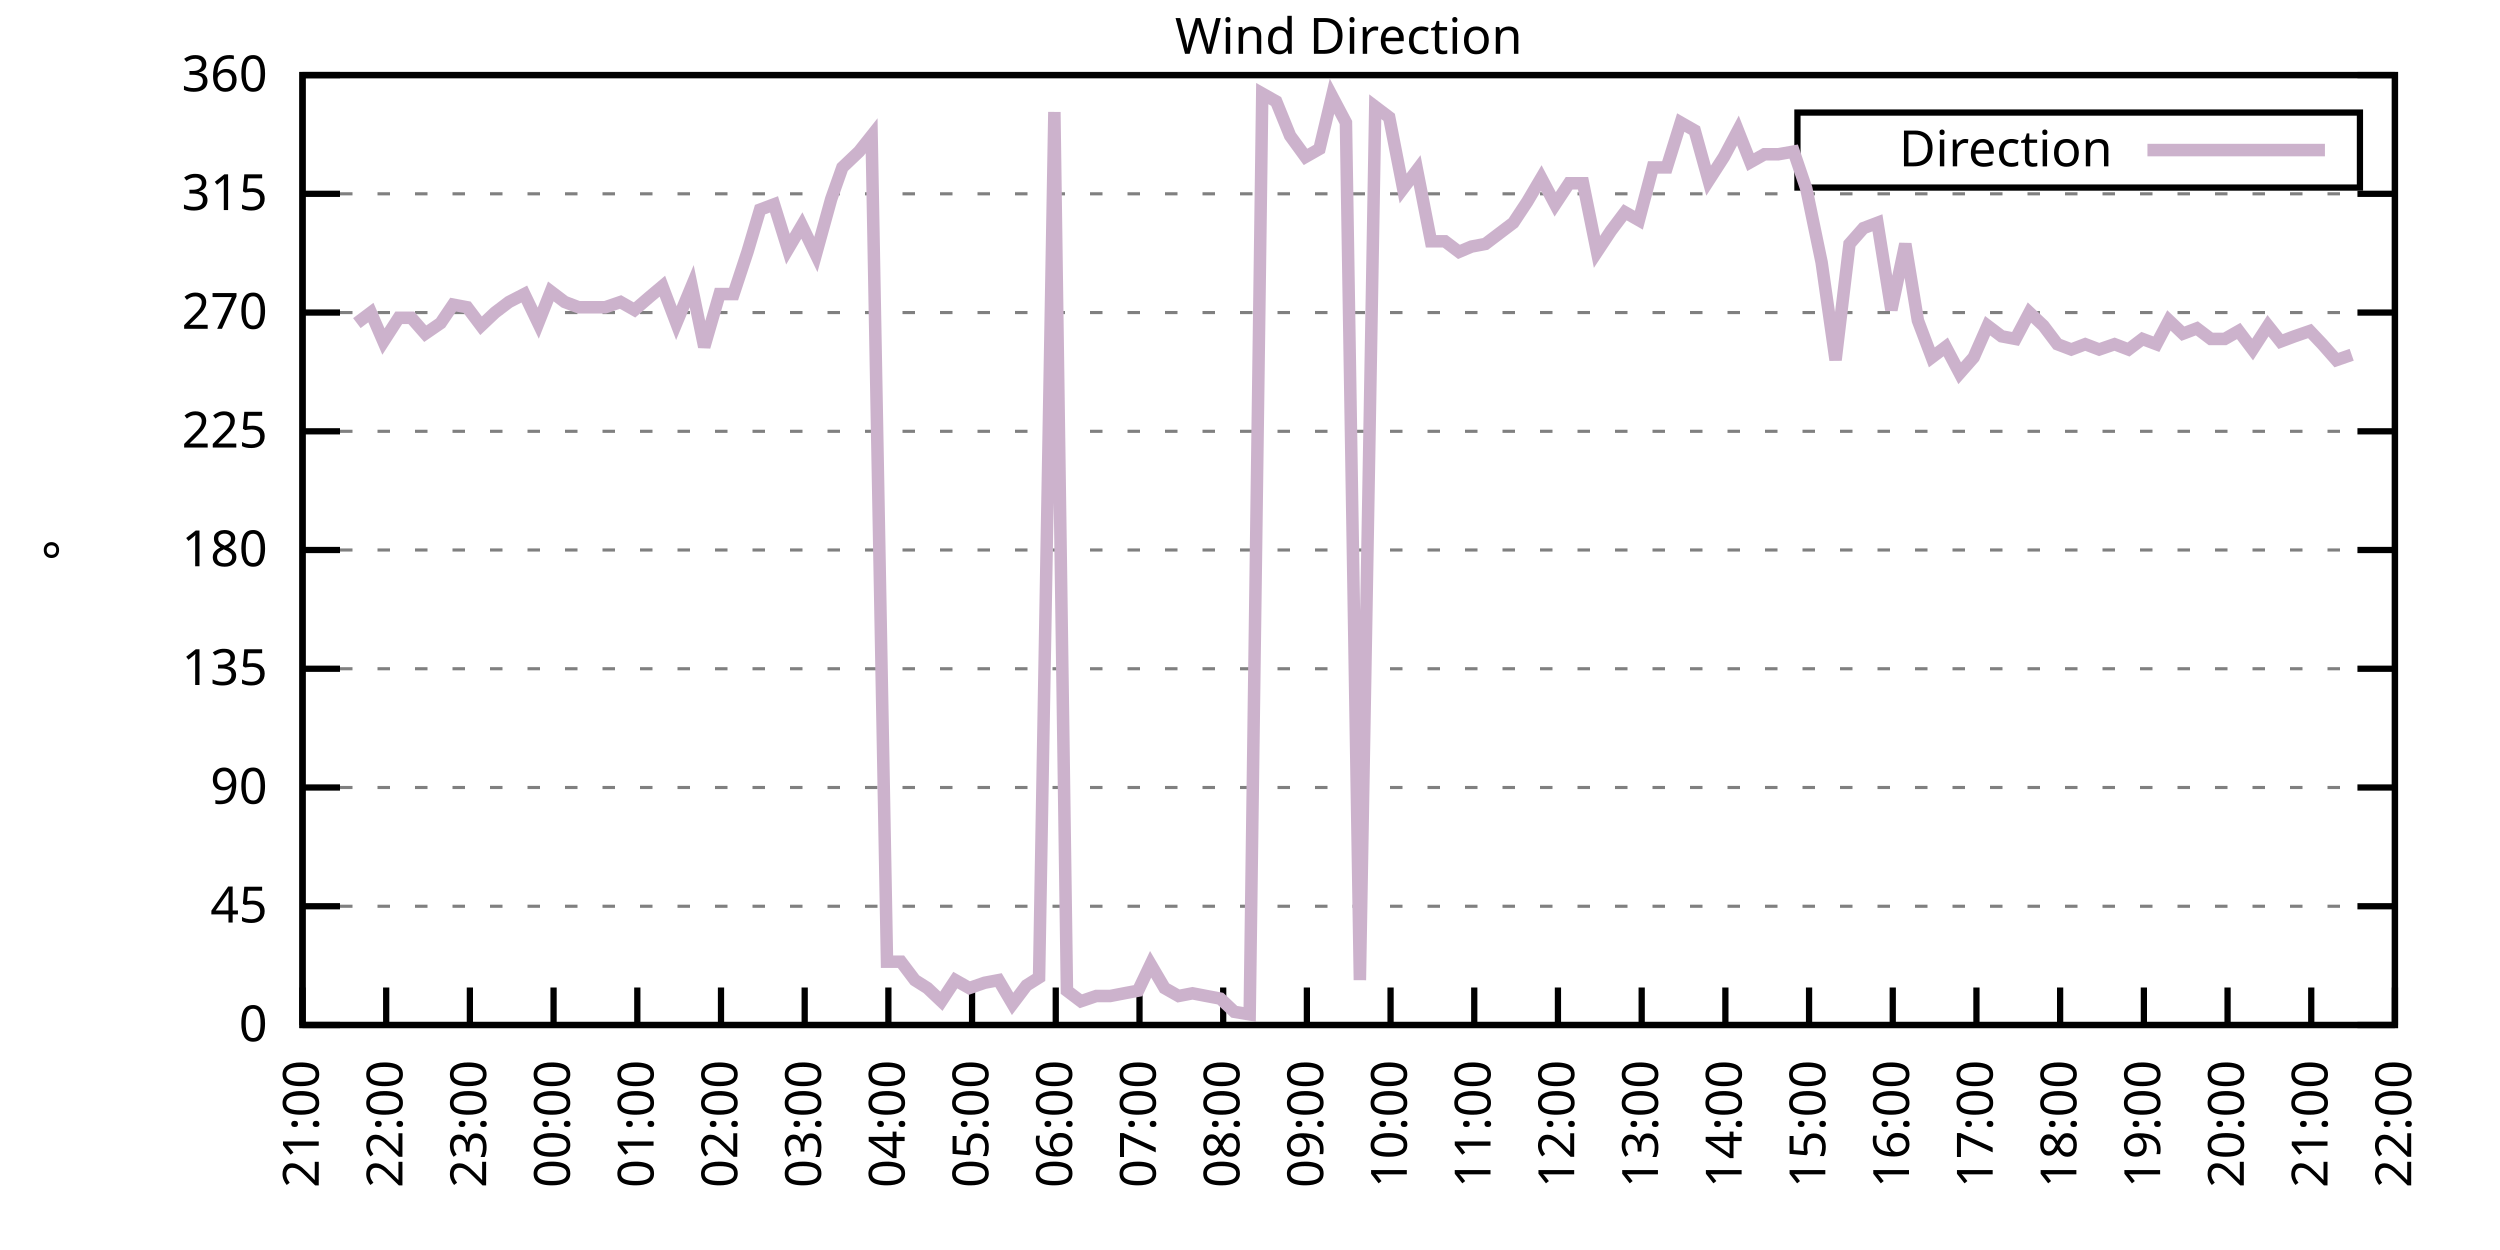
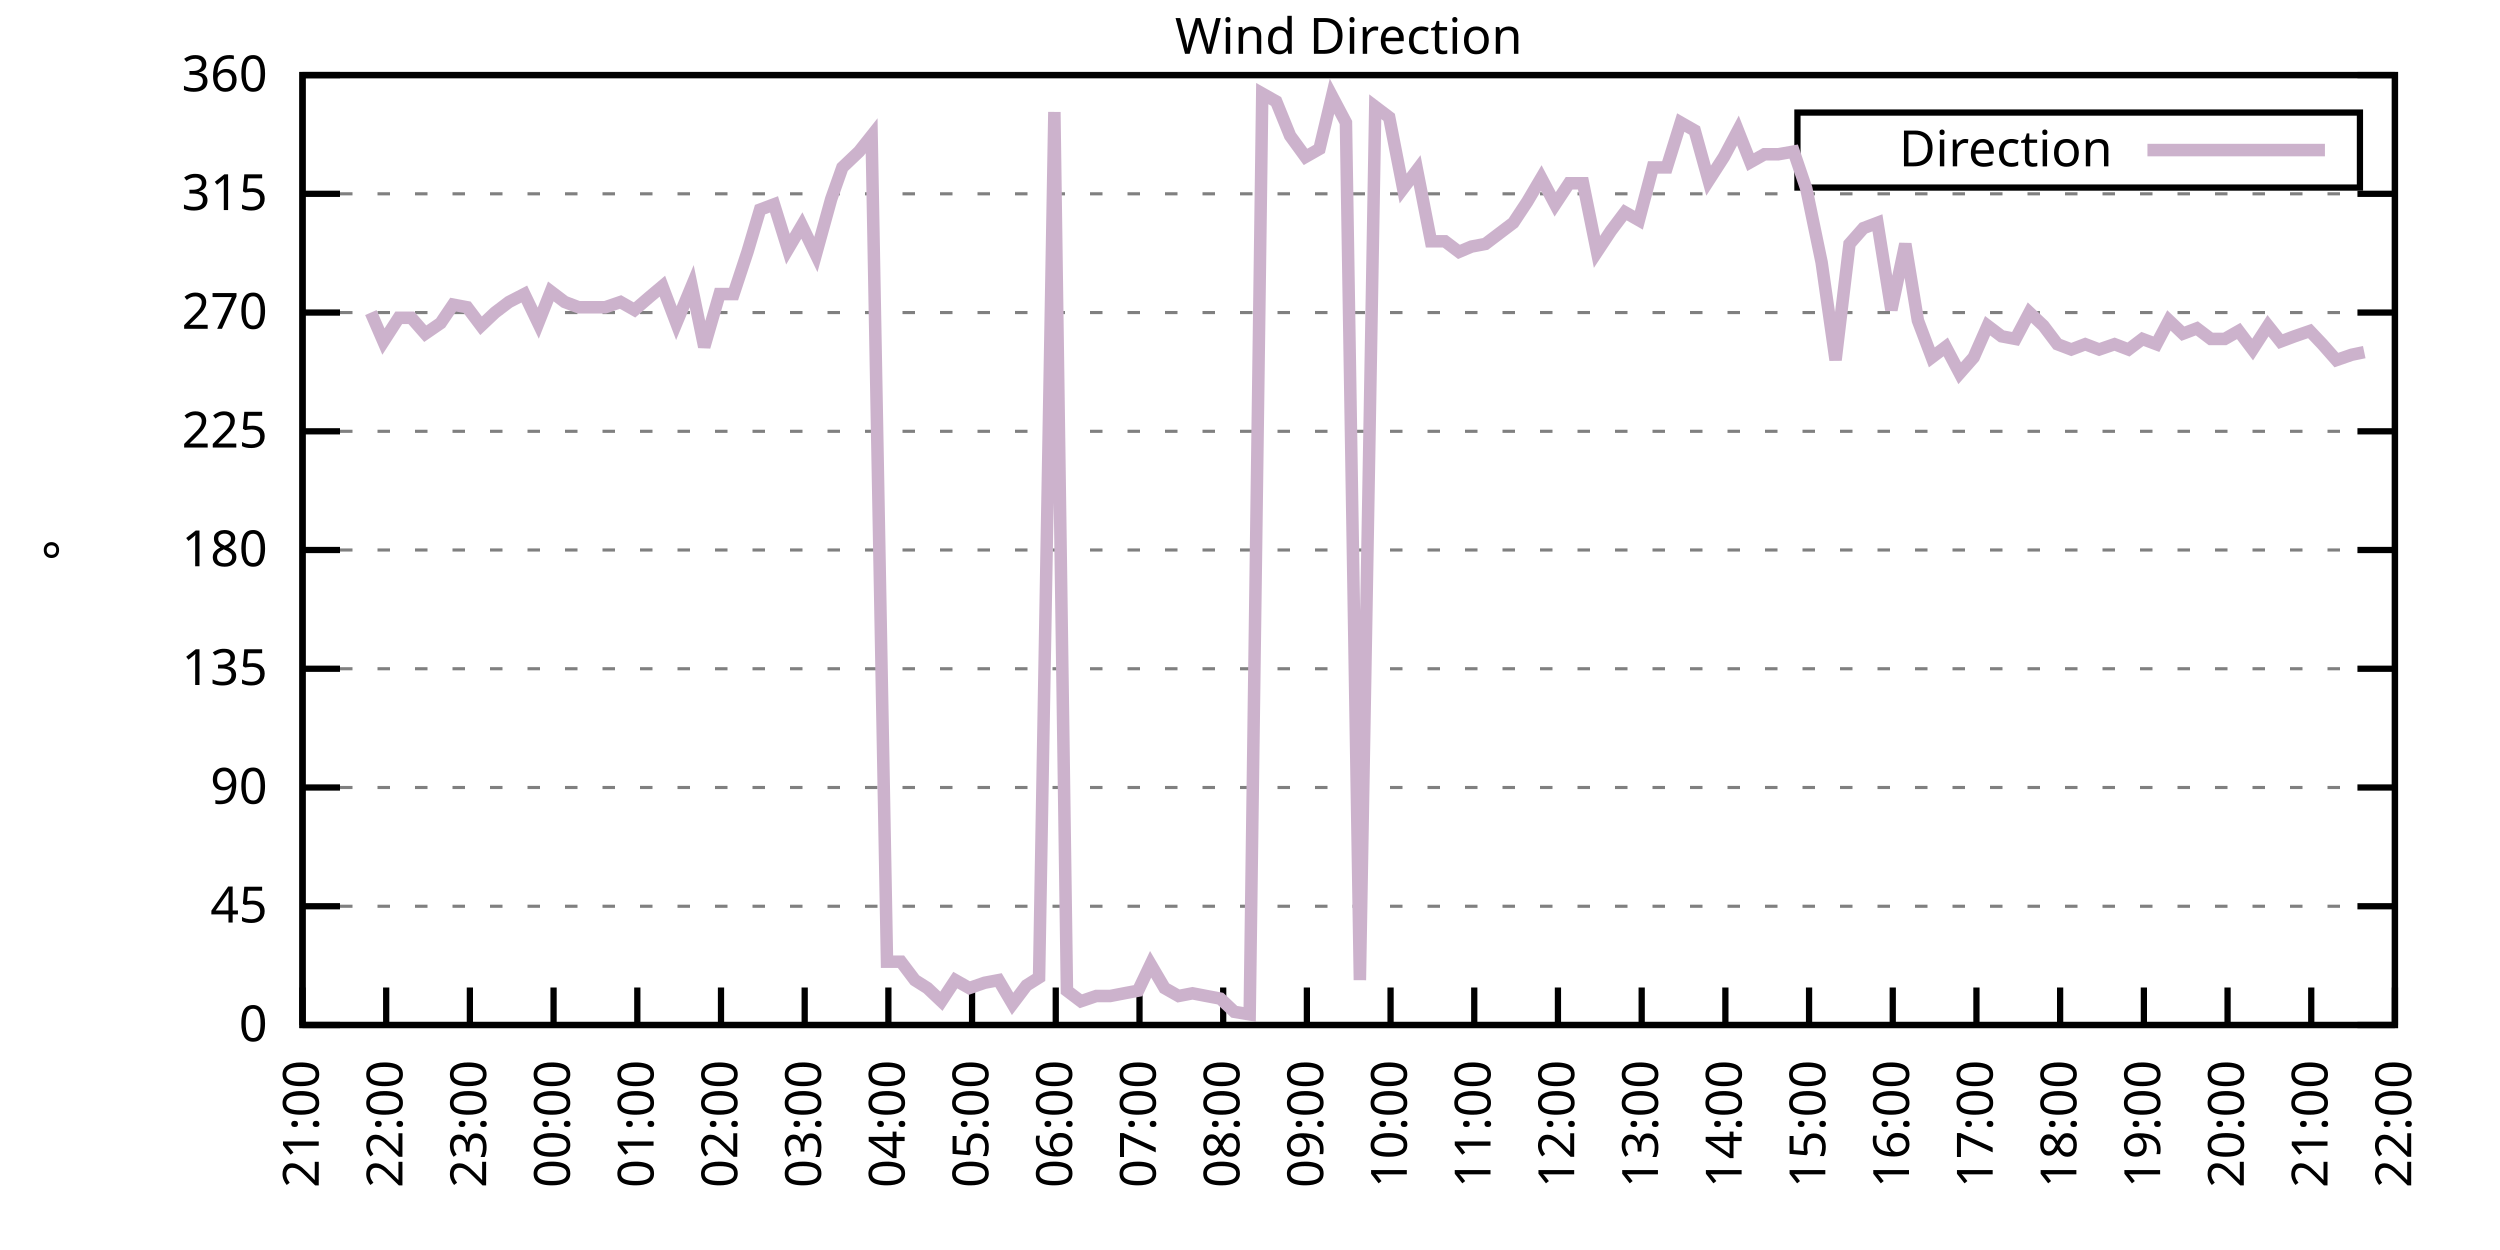
<svg xmlns="http://www.w3.org/2000/svg" xmlns:xlink="http://www.w3.org/1999/xlink" width="400" height="200" viewBox="0 0 400 200">
  <g id="gnuplot_canvas">
    <rect x="0" y="0" width="400" height="200" fill="none" />
    <defs>
      <circle id="gpDot" r="0.5" stroke-width="0.5" stroke="currentColor" />
      <path id="gpPt0" stroke-width="0.333" stroke="currentColor" d="M-1,0 h2 M0,-1 v2" />
      <path id="gpPt1" stroke-width="0.333" stroke="currentColor" d="M-1,-1 L1,1 M1,-1 L-1,1" />
      <path id="gpPt2" stroke-width="0.333" stroke="currentColor" d="M-1,0 L1,0 M0,-1 L0,1 M-1,-1 L1,1 M-1,1 L1,-1" />
      <rect id="gpPt3" stroke-width="0.333" stroke="currentColor" x="-1" y="-1" width="2" height="2" />
      <rect id="gpPt4" stroke-width="0.333" stroke="currentColor" fill="currentColor" x="-1" y="-1" width="2" height="2" />
      <circle id="gpPt5" stroke-width="0.333" stroke="currentColor" cx="0" cy="0" r="1" />
      <use xlink:href="#gpPt5" id="gpPt6" fill="currentColor" stroke="none" />
      <path id="gpPt7" stroke-width="0.333" stroke="currentColor" d="M0,-1.33 L-1.33,0.67 L1.33,0.67 z" />
      <use xlink:href="#gpPt7" id="gpPt8" fill="currentColor" stroke="none" />
      <use xlink:href="#gpPt7" id="gpPt9" stroke="currentColor" transform="rotate(180)" />
      <use xlink:href="#gpPt9" id="gpPt10" fill="currentColor" stroke="none" />
      <use xlink:href="#gpPt3" id="gpPt11" stroke="currentColor" transform="rotate(45)" />
      <use xlink:href="#gpPt11" id="gpPt12" fill="currentColor" stroke="none" />
      <path id="gpPt13" stroke-width="0.333" stroke="currentColor" d="M0,1.330 L1.265,0.411 L0.782,-1.067 L-0.782,-1.076 L-1.265,0.411 z" />
      <use xlink:href="#gpPt13" id="gpPt14" fill="currentColor" stroke="none" />
      <filter id="textbox" filterUnits="objectBoundingBox" x="0" y="0" height="1" width="1">
        <feFlood flood-color="white" flood-opacity="1" result="bgnd" />
        <feComposite in="SourceGraphic" in2="bgnd" operator="atop" />
      </filter>
      <filter id="greybox" filterUnits="objectBoundingBox" x="0" y="0" height="1" width="1">
        <feFlood flood-color="lightgrey" flood-opacity="1" result="grey" />
        <feComposite in="SourceGraphic" in2="grey" operator="atop" />
      </filter>
    </defs>
    <g fill="none" color="white" stroke="currentColor" stroke-width="1.00" stroke-linecap="butt" stroke-linejoin="miter">
</g>
    <g fill="none" color="black" stroke="currentColor" stroke-width="1.00" stroke-linecap="butt" stroke-linejoin="miter">
      <g stroke="none" shape-rendering="crispEdges">
        <polygon fill="rgb(255, 255, 255)" points="48.40,164.00 383.18,164.00 383.18,12.02 48.40,12.02 " />
      </g>
    </g>
    <g fill="none" color="black" stroke="currentColor" stroke-width="1.00" stroke-linecap="butt" stroke-linejoin="miter">
</g>
    <g fill="none" color="black" stroke="black" stroke-width="0.50" stroke-linecap="butt" stroke-linejoin="miter">
</g>
    <g fill="none" color="gray" stroke="currentColor" stroke-width="0.50" stroke-linecap="butt" stroke-linejoin="miter">
      <path stroke="gray" stroke-dasharray="2,4" class="gridline" d="M48.40,164.00 L383.19,164.00  " />
    </g>
    <g fill="none" color="gray" stroke="gray" stroke-width="1.00" stroke-linecap="butt" stroke-linejoin="miter">
</g>
    <g fill="none" color="black" stroke="currentColor" stroke-width="1.00" stroke-linecap="butt" stroke-linejoin="miter">
      <path stroke="black" d="M48.40,164.00 L54.40,164.00 M383.19,164.00 L377.19,164.00  " />
      <g transform="translate(42.80,166.60)" stroke="none" fill="black" font-family="Sans" font-size="8.00" text-anchor="end">
        <text>
          <tspan font-family="Sans"> 0</tspan>
        </text>
      </g>
    </g>
    <g fill="none" color="black" stroke="currentColor" stroke-width="1.00" stroke-linecap="butt" stroke-linejoin="miter">
</g>
    <g fill="none" color="black" stroke="black" stroke-width="0.50" stroke-linecap="butt" stroke-linejoin="miter">
</g>
    <g fill="none" color="gray" stroke="currentColor" stroke-width="0.50" stroke-linecap="butt" stroke-linejoin="miter">
      <path stroke="gray" stroke-dasharray="2,4" class="gridline" d="M48.40,145.00 L383.19,145.00  " />
    </g>
    <g fill="none" color="gray" stroke="gray" stroke-width="1.00" stroke-linecap="butt" stroke-linejoin="miter">
</g>
    <g fill="none" color="black" stroke="currentColor" stroke-width="1.00" stroke-linecap="butt" stroke-linejoin="miter">
      <path stroke="black" d="M48.40,145.00 L54.40,145.00 M383.19,145.00 L377.19,145.00  " />
      <g transform="translate(42.80,147.60)" stroke="none" fill="black" font-family="Sans" font-size="8.00" text-anchor="end">
        <text>
          <tspan font-family="Sans"> 45</tspan>
        </text>
      </g>
    </g>
    <g fill="none" color="black" stroke="currentColor" stroke-width="1.00" stroke-linecap="butt" stroke-linejoin="miter">
</g>
    <g fill="none" color="black" stroke="black" stroke-width="0.50" stroke-linecap="butt" stroke-linejoin="miter">
</g>
    <g fill="none" color="gray" stroke="currentColor" stroke-width="0.50" stroke-linecap="butt" stroke-linejoin="miter">
      <path stroke="gray" stroke-dasharray="2,4" class="gridline" d="M48.40,126.00 L383.19,126.00  " />
    </g>
    <g fill="none" color="gray" stroke="gray" stroke-width="1.00" stroke-linecap="butt" stroke-linejoin="miter">
</g>
    <g fill="none" color="black" stroke="currentColor" stroke-width="1.00" stroke-linecap="butt" stroke-linejoin="miter">
      <path stroke="black" d="M48.40,126.00 L54.40,126.00 M383.19,126.00 L377.19,126.00  " />
      <g transform="translate(42.80,128.60)" stroke="none" fill="black" font-family="Sans" font-size="8.00" text-anchor="end">
        <text>
          <tspan font-family="Sans"> 90</tspan>
        </text>
      </g>
    </g>
    <g fill="none" color="black" stroke="currentColor" stroke-width="1.00" stroke-linecap="butt" stroke-linejoin="miter">
</g>
    <g fill="none" color="black" stroke="black" stroke-width="0.50" stroke-linecap="butt" stroke-linejoin="miter">
</g>
    <g fill="none" color="gray" stroke="currentColor" stroke-width="0.50" stroke-linecap="butt" stroke-linejoin="miter">
      <path stroke="gray" stroke-dasharray="2,4" class="gridline" d="M48.40,107.00 L383.19,107.00  " />
    </g>
    <g fill="none" color="gray" stroke="gray" stroke-width="1.00" stroke-linecap="butt" stroke-linejoin="miter">
</g>
    <g fill="none" color="black" stroke="currentColor" stroke-width="1.00" stroke-linecap="butt" stroke-linejoin="miter">
      <path stroke="black" d="M48.40,107.00 L54.40,107.00 M383.19,107.00 L377.19,107.00  " />
      <g transform="translate(42.80,109.60)" stroke="none" fill="black" font-family="Sans" font-size="8.00" text-anchor="end">
        <text>
          <tspan font-family="Sans"> 135</tspan>
        </text>
      </g>
    </g>
    <g fill="none" color="black" stroke="currentColor" stroke-width="1.00" stroke-linecap="butt" stroke-linejoin="miter">
</g>
    <g fill="none" color="black" stroke="black" stroke-width="0.50" stroke-linecap="butt" stroke-linejoin="miter">
</g>
    <g fill="none" color="gray" stroke="currentColor" stroke-width="0.50" stroke-linecap="butt" stroke-linejoin="miter">
      <path stroke="gray" stroke-dasharray="2,4" class="gridline" d="M48.40,88.00 L383.19,88.00  " />
    </g>
    <g fill="none" color="gray" stroke="gray" stroke-width="1.00" stroke-linecap="butt" stroke-linejoin="miter">
</g>
    <g fill="none" color="black" stroke="currentColor" stroke-width="1.00" stroke-linecap="butt" stroke-linejoin="miter">
      <path stroke="black" d="M48.40,88.00 L54.40,88.00 M383.19,88.00 L377.19,88.00  " />
      <g transform="translate(42.80,90.60)" stroke="none" fill="black" font-family="Sans" font-size="8.00" text-anchor="end">
        <text>
          <tspan font-family="Sans"> 180</tspan>
        </text>
      </g>
    </g>
    <g fill="none" color="black" stroke="currentColor" stroke-width="1.00" stroke-linecap="butt" stroke-linejoin="miter">
</g>
    <g fill="none" color="black" stroke="black" stroke-width="0.50" stroke-linecap="butt" stroke-linejoin="miter">
</g>
    <g fill="none" color="gray" stroke="currentColor" stroke-width="0.50" stroke-linecap="butt" stroke-linejoin="miter">
      <path stroke="gray" stroke-dasharray="2,4" class="gridline" d="M48.40,69.01 L383.19,69.01  " />
    </g>
    <g fill="none" color="gray" stroke="gray" stroke-width="1.00" stroke-linecap="butt" stroke-linejoin="miter">
</g>
    <g fill="none" color="black" stroke="currentColor" stroke-width="1.00" stroke-linecap="butt" stroke-linejoin="miter">
      <path stroke="black" d="M48.40,69.01 L54.40,69.01 M383.19,69.01 L377.19,69.01  " />
      <g transform="translate(42.80,71.61)" stroke="none" fill="black" font-family="Sans" font-size="8.00" text-anchor="end">
        <text>
          <tspan font-family="Sans"> 225</tspan>
        </text>
      </g>
    </g>
    <g fill="none" color="black" stroke="currentColor" stroke-width="1.00" stroke-linecap="butt" stroke-linejoin="miter">
</g>
    <g fill="none" color="black" stroke="black" stroke-width="0.50" stroke-linecap="butt" stroke-linejoin="miter">
</g>
    <g fill="none" color="gray" stroke="currentColor" stroke-width="0.50" stroke-linecap="butt" stroke-linejoin="miter">
      <path stroke="gray" stroke-dasharray="2,4" class="gridline" d="M48.40,50.01 L383.19,50.01  " />
    </g>
    <g fill="none" color="gray" stroke="gray" stroke-width="1.00" stroke-linecap="butt" stroke-linejoin="miter">
</g>
    <g fill="none" color="black" stroke="currentColor" stroke-width="1.00" stroke-linecap="butt" stroke-linejoin="miter">
      <path stroke="black" d="M48.40,50.01 L54.40,50.01 M383.19,50.01 L377.19,50.01  " />
      <g transform="translate(42.80,52.61)" stroke="none" fill="black" font-family="Sans" font-size="8.00" text-anchor="end">
        <text>
          <tspan font-family="Sans"> 270</tspan>
        </text>
      </g>
    </g>
    <g fill="none" color="black" stroke="currentColor" stroke-width="1.00" stroke-linecap="butt" stroke-linejoin="miter">
</g>
    <g fill="none" color="black" stroke="black" stroke-width="0.50" stroke-linecap="butt" stroke-linejoin="miter">
</g>
    <g fill="none" color="gray" stroke="currentColor" stroke-width="0.50" stroke-linecap="butt" stroke-linejoin="miter">
      <path stroke="gray" stroke-dasharray="2,4" class="gridline" d="M48.40,31.01 L383.19,31.01  " />
    </g>
    <g fill="none" color="gray" stroke="gray" stroke-width="1.00" stroke-linecap="butt" stroke-linejoin="miter">
</g>
    <g fill="none" color="black" stroke="currentColor" stroke-width="1.00" stroke-linecap="butt" stroke-linejoin="miter">
      <path stroke="black" d="M48.40,31.01 L54.40,31.01 M383.19,31.01 L377.19,31.01  " />
      <g transform="translate(42.80,33.61)" stroke="none" fill="black" font-family="Sans" font-size="8.00" text-anchor="end">
        <text>
          <tspan font-family="Sans"> 315</tspan>
        </text>
      </g>
    </g>
    <g fill="none" color="black" stroke="currentColor" stroke-width="1.00" stroke-linecap="butt" stroke-linejoin="miter">
</g>
    <g fill="none" color="black" stroke="black" stroke-width="0.50" stroke-linecap="butt" stroke-linejoin="miter">
</g>
    <g fill="none" color="gray" stroke="currentColor" stroke-width="0.50" stroke-linecap="butt" stroke-linejoin="miter">
      <path stroke="gray" stroke-dasharray="2,4" class="gridline" d="M48.40,12.01 L383.19,12.01  " />
    </g>
    <g fill="none" color="gray" stroke="gray" stroke-width="1.00" stroke-linecap="butt" stroke-linejoin="miter">
</g>
    <g fill="none" color="black" stroke="currentColor" stroke-width="1.00" stroke-linecap="butt" stroke-linejoin="miter">
      <path stroke="black" d="M48.40,12.01 L54.40,12.01 M383.19,12.01 L377.19,12.01  " />
      <g transform="translate(42.80,14.61)" stroke="none" fill="black" font-family="Sans" font-size="8.00" text-anchor="end">
        <text>
          <tspan font-family="Sans"> 360</tspan>
        </text>
      </g>
    </g>
    <g fill="none" color="black" stroke="currentColor" stroke-width="1.00" stroke-linecap="butt" stroke-linejoin="miter">
      <path stroke="black" d="M48.40,164.00 L48.40,158.00  " />
      <g transform="translate(51.00,169.60) rotate(270.00)" stroke="none" fill="black" font-family="Sans" font-size="8.00" text-anchor="end">
        <text>
          <tspan font-family="Sans">21:00</tspan>
        </text>
      </g>
    </g>
    <g fill="none" color="black" stroke="currentColor" stroke-width="1.00" stroke-linecap="butt" stroke-linejoin="miter">
      <path stroke="black" d="M61.79,164.00 L61.79,158.00  " />
      <g transform="translate(64.39,169.60) rotate(270.00)" stroke="none" fill="black" font-family="Sans" font-size="8.00" text-anchor="end">
        <text>
          <tspan font-family="Sans">22:00</tspan>
        </text>
      </g>
    </g>
    <g fill="none" color="black" stroke="currentColor" stroke-width="1.00" stroke-linecap="butt" stroke-linejoin="miter">
      <path stroke="black" d="M75.18,164.00 L75.18,158.00  " />
      <g transform="translate(77.78,169.60) rotate(270.00)" stroke="none" fill="black" font-family="Sans" font-size="8.00" text-anchor="end">
        <text>
          <tspan font-family="Sans">23:00</tspan>
        </text>
      </g>
    </g>
    <g fill="none" color="black" stroke="currentColor" stroke-width="1.00" stroke-linecap="butt" stroke-linejoin="miter">
      <path stroke="black" d="M88.57,164.00 L88.57,158.00  " />
      <g transform="translate(91.17,169.60) rotate(270.00)" stroke="none" fill="black" font-family="Sans" font-size="8.00" text-anchor="end">
        <text>
          <tspan font-family="Sans">00:00</tspan>
        </text>
      </g>
    </g>
    <g fill="none" color="black" stroke="currentColor" stroke-width="1.00" stroke-linecap="butt" stroke-linejoin="miter">
      <path stroke="black" d="M101.97,164.00 L101.97,158.00  " />
      <g transform="translate(104.57,169.60) rotate(270.00)" stroke="none" fill="black" font-family="Sans" font-size="8.00" text-anchor="end">
        <text>
          <tspan font-family="Sans">01:00</tspan>
        </text>
      </g>
    </g>
    <g fill="none" color="black" stroke="currentColor" stroke-width="1.00" stroke-linecap="butt" stroke-linejoin="miter">
      <path stroke="black" d="M115.36,164.00 L115.36,158.00  " />
      <g transform="translate(117.96,169.60) rotate(270.00)" stroke="none" fill="black" font-family="Sans" font-size="8.00" text-anchor="end">
        <text>
          <tspan font-family="Sans">02:00</tspan>
        </text>
      </g>
    </g>
    <g fill="none" color="black" stroke="currentColor" stroke-width="1.00" stroke-linecap="butt" stroke-linejoin="miter">
      <path stroke="black" d="M128.75,164.00 L128.75,158.00  " />
      <g transform="translate(131.35,169.60) rotate(270.00)" stroke="none" fill="black" font-family="Sans" font-size="8.00" text-anchor="end">
        <text>
          <tspan font-family="Sans">03:00</tspan>
        </text>
      </g>
    </g>
    <g fill="none" color="black" stroke="currentColor" stroke-width="1.00" stroke-linecap="butt" stroke-linejoin="miter">
      <path stroke="black" d="M142.14,164.00 L142.14,158.00  " />
      <g transform="translate(144.74,169.60) rotate(270.00)" stroke="none" fill="black" font-family="Sans" font-size="8.00" text-anchor="end">
        <text>
          <tspan font-family="Sans">04:00</tspan>
        </text>
      </g>
    </g>
    <g fill="none" color="black" stroke="currentColor" stroke-width="1.00" stroke-linecap="butt" stroke-linejoin="miter">
      <path stroke="black" d="M155.53,164.00 L155.53,158.00  " />
      <g transform="translate(158.13,169.60) rotate(270.00)" stroke="none" fill="black" font-family="Sans" font-size="8.00" text-anchor="end">
        <text>
          <tspan font-family="Sans">05:00</tspan>
        </text>
      </g>
    </g>
    <g fill="none" color="black" stroke="currentColor" stroke-width="1.00" stroke-linecap="butt" stroke-linejoin="miter">
      <path stroke="black" d="M168.92,164.00 L168.92,158.00  " />
      <g transform="translate(171.52,169.60) rotate(270.00)" stroke="none" fill="black" font-family="Sans" font-size="8.00" text-anchor="end">
        <text>
          <tspan font-family="Sans">06:00</tspan>
        </text>
      </g>
    </g>
    <g fill="none" color="black" stroke="currentColor" stroke-width="1.00" stroke-linecap="butt" stroke-linejoin="miter">
      <path stroke="black" d="M182.32,164.00 L182.32,158.00  " />
      <g transform="translate(184.92,169.60) rotate(270.00)" stroke="none" fill="black" font-family="Sans" font-size="8.00" text-anchor="end">
        <text>
          <tspan font-family="Sans">07:00</tspan>
        </text>
      </g>
    </g>
    <g fill="none" color="black" stroke="currentColor" stroke-width="1.00" stroke-linecap="butt" stroke-linejoin="miter">
      <path stroke="black" d="M195.71,164.00 L195.71,158.00  " />
      <g transform="translate(198.31,169.60) rotate(270.00)" stroke="none" fill="black" font-family="Sans" font-size="8.00" text-anchor="end">
        <text>
          <tspan font-family="Sans">08:00</tspan>
        </text>
      </g>
    </g>
    <g fill="none" color="black" stroke="currentColor" stroke-width="1.00" stroke-linecap="butt" stroke-linejoin="miter">
      <path stroke="black" d="M209.10,164.00 L209.10,158.00  " />
      <g transform="translate(211.70,169.60) rotate(270.00)" stroke="none" fill="black" font-family="Sans" font-size="8.00" text-anchor="end">
        <text>
          <tspan font-family="Sans">09:00</tspan>
        </text>
      </g>
    </g>
    <g fill="none" color="black" stroke="currentColor" stroke-width="1.00" stroke-linecap="butt" stroke-linejoin="miter">
      <path stroke="black" d="M222.49,164.00 L222.49,158.00  " />
      <g transform="translate(225.09,169.60) rotate(270.00)" stroke="none" fill="black" font-family="Sans" font-size="8.00" text-anchor="end">
        <text>
          <tspan font-family="Sans">10:00</tspan>
        </text>
      </g>
    </g>
    <g fill="none" color="black" stroke="currentColor" stroke-width="1.00" stroke-linecap="butt" stroke-linejoin="miter">
      <path stroke="black" d="M235.88,164.00 L235.88,158.00  " />
      <g transform="translate(238.48,169.60) rotate(270.00)" stroke="none" fill="black" font-family="Sans" font-size="8.00" text-anchor="end">
        <text>
          <tspan font-family="Sans">11:00</tspan>
        </text>
      </g>
    </g>
    <g fill="none" color="black" stroke="currentColor" stroke-width="1.00" stroke-linecap="butt" stroke-linejoin="miter">
      <path stroke="black" d="M249.27,164.00 L249.27,158.00  " />
      <g transform="translate(251.87,169.60) rotate(270.00)" stroke="none" fill="black" font-family="Sans" font-size="8.00" text-anchor="end">
        <text>
          <tspan font-family="Sans">12:00</tspan>
        </text>
      </g>
    </g>
    <g fill="none" color="black" stroke="currentColor" stroke-width="1.00" stroke-linecap="butt" stroke-linejoin="miter">
      <path stroke="black" d="M262.67,164.00 L262.67,158.00  " />
      <g transform="translate(265.27,169.60) rotate(270.00)" stroke="none" fill="black" font-family="Sans" font-size="8.00" text-anchor="end">
        <text>
          <tspan font-family="Sans">13:00</tspan>
        </text>
      </g>
    </g>
    <g fill="none" color="black" stroke="currentColor" stroke-width="1.00" stroke-linecap="butt" stroke-linejoin="miter">
      <path stroke="black" d="M276.06,164.00 L276.06,158.00  " />
      <g transform="translate(278.66,169.60) rotate(270.00)" stroke="none" fill="black" font-family="Sans" font-size="8.00" text-anchor="end">
        <text>
          <tspan font-family="Sans">14:00</tspan>
        </text>
      </g>
    </g>
    <g fill="none" color="black" stroke="currentColor" stroke-width="1.00" stroke-linecap="butt" stroke-linejoin="miter">
      <path stroke="black" d="M289.45,164.00 L289.45,158.00  " />
      <g transform="translate(292.05,169.60) rotate(270.00)" stroke="none" fill="black" font-family="Sans" font-size="8.00" text-anchor="end">
        <text>
          <tspan font-family="Sans">15:00</tspan>
        </text>
      </g>
    </g>
    <g fill="none" color="black" stroke="currentColor" stroke-width="1.00" stroke-linecap="butt" stroke-linejoin="miter">
      <path stroke="black" d="M302.84,164.00 L302.84,158.00  " />
      <g transform="translate(305.44,169.60) rotate(270.00)" stroke="none" fill="black" font-family="Sans" font-size="8.00" text-anchor="end">
        <text>
          <tspan font-family="Sans">16:00</tspan>
        </text>
      </g>
    </g>
    <g fill="none" color="black" stroke="currentColor" stroke-width="1.00" stroke-linecap="butt" stroke-linejoin="miter">
      <path stroke="black" d="M316.23,164.00 L316.23,158.00  " />
      <g transform="translate(318.83,169.60) rotate(270.00)" stroke="none" fill="black" font-family="Sans" font-size="8.00" text-anchor="end">
        <text>
          <tspan font-family="Sans">17:00</tspan>
        </text>
      </g>
    </g>
    <g fill="none" color="black" stroke="currentColor" stroke-width="1.00" stroke-linecap="butt" stroke-linejoin="miter">
      <path stroke="black" d="M329.62,164.00 L329.62,158.00  " />
      <g transform="translate(332.22,169.60) rotate(270.00)" stroke="none" fill="black" font-family="Sans" font-size="8.00" text-anchor="end">
        <text>
          <tspan font-family="Sans">18:00</tspan>
        </text>
      </g>
    </g>
    <g fill="none" color="black" stroke="currentColor" stroke-width="1.00" stroke-linecap="butt" stroke-linejoin="miter">
      <path stroke="black" d="M343.02,164.00 L343.02,158.00  " />
      <g transform="translate(345.62,169.60) rotate(270.00)" stroke="none" fill="black" font-family="Sans" font-size="8.00" text-anchor="end">
        <text>
          <tspan font-family="Sans">19:00</tspan>
        </text>
      </g>
    </g>
    <g fill="none" color="black" stroke="currentColor" stroke-width="1.00" stroke-linecap="butt" stroke-linejoin="miter">
      <path stroke="black" d="M356.41,164.00 L356.41,158.00  " />
      <g transform="translate(359.01,169.60) rotate(270.00)" stroke="none" fill="black" font-family="Sans" font-size="8.00" text-anchor="end">
        <text>
          <tspan font-family="Sans">20:00</tspan>
        </text>
      </g>
    </g>
    <g fill="none" color="black" stroke="currentColor" stroke-width="1.00" stroke-linecap="butt" stroke-linejoin="miter">
      <path stroke="black" d="M369.80,164.00 L369.80,158.00  " />
      <g transform="translate(372.40,169.60) rotate(270.00)" stroke="none" fill="black" font-family="Sans" font-size="8.00" text-anchor="end">
        <text>
          <tspan font-family="Sans">21:00</tspan>
        </text>
      </g>
    </g>
    <g fill="none" color="black" stroke="currentColor" stroke-width="1.00" stroke-linecap="butt" stroke-linejoin="miter">
      <path stroke="black" d="M383.19,164.00 L383.19,158.00  " />
      <g transform="translate(385.79,169.60) rotate(270.00)" stroke="none" fill="black" font-family="Sans" font-size="8.00" text-anchor="end">
        <text>
          <tspan font-family="Sans">22:00</tspan>
        </text>
      </g>
    </g>
    <g fill="none" color="black" stroke="currentColor" stroke-width="1.00" stroke-linecap="butt" stroke-linejoin="miter">
</g>
    <g fill="none" color="black" stroke="currentColor" stroke-width="1.00" stroke-linecap="butt" stroke-linejoin="miter">
      <path stroke="black" d="M48.40,12.01 L48.40,164.00 L383.19,164.00 L383.19,12.01 L48.40,12.01 Z  " />
    </g>
    <g fill="none" color="black" stroke="currentColor" stroke-width="1.00" stroke-linecap="butt" stroke-linejoin="miter">
</g>
    <g fill="none" color="black" stroke="currentColor" stroke-width="1.00" stroke-linecap="butt" stroke-linejoin="miter">
      <path stroke="black" d="M287.59,30.01 L287.59,18.01 L377.59,18.01 L377.59,30.01 L287.59,30.01 Z  " />
    </g>
    <g id="Wind_direction_plot_1">
      <g fill="none" color="white" stroke="black" stroke-width="2.00" stroke-linecap="butt" stroke-linejoin="miter">
</g>
      <g fill="none" color="black" stroke="currentColor" stroke-width="2.00" stroke-linecap="butt" stroke-linejoin="miter">
        <g transform="translate(337.99,26.61)" stroke="none" fill="black" font-family="Sans" font-size="8.00" text-anchor="end">
          <text>
            <tspan font-family="Sans">Direction</tspan>
          </text>
        </g>
      </g>
      <g fill="none" color="black" stroke="currentColor" stroke-width="2.00" stroke-linecap="butt" stroke-linejoin="miter">
-         <path stroke="rgb(204, 178, 204)" d="M343.59,24.01 L371.99,24.01 M57.10,51.70 L59.34,50.01 L61.35,54.65 L63.80,50.85 L65.81,50.85 L68.04,53.39   L70.50,51.70 L72.50,48.74 L74.74,49.16 L76.97,52.12 L79.20,50.01 L81.43,48.32 L83.89,47.05 L86.12,51.70   L88.13,46.63 L90.36,48.32 L92.59,49.16 L94.82,49.16 L96.83,49.16 L99.29,48.32 L101.52,49.59 L103.98,47.47   L105.98,45.79 L108.22,51.70 L110.67,45.79 L112.68,55.50 L115.13,47.05 L117.37,47.05 L119.60,40.30 L121.61,33.54   L123.84,32.70 L126.07,39.87 L128.30,36.08 L130.54,40.72 L132.99,31.85 L134.78,26.79 L137.45,24.25 L139.46,21.72   L141.92,153.87 L144.15,153.87 L146.38,156.82 L148.39,158.09 L150.62,160.20 L152.85,156.82 L155.09,158.09 L157.54,157.24   L159.77,156.82 L162.01,160.62 L164.24,157.67 L166.25,156.40 L168.70,17.92 L170.71,158.51 L172.94,160.20 L175.40,159.36   L177.63,159.36 L179.86,158.93 L182.09,158.51 L184.10,154.29 L186.33,158.09 L188.57,159.36 L190.80,158.93 L193.03,159.36   L195.26,159.78 L197.49,161.89 L199.95,162.31 L201.96,14.97 L204.19,16.23 L206.42,21.72 L208.88,25.10 L211.11,23.83   L213.12,15.39 L215.35,19.61 L217.58,156.82 L220.04,17.08 L222.27,18.77 L224.50,30.16 L226.73,27.21 L228.96,38.61   L231.20,38.61 L233.43,40.30 L235.44,39.45 L237.67,39.03 L239.90,37.34 L242.13,35.65 L244.36,32.28 L246.60,28.48   L248.83,32.70 L251.06,29.32 L253.29,29.32 L255.52,40.30 L257.76,36.92 L259.99,33.96 L262.22,35.23 L264.45,26.79   L266.68,26.79 L268.92,19.61 L271.15,20.88 L273.38,28.90 L275.83,25.10 L278.07,20.88 L280.07,25.94 L282.31,24.68   L284.54,24.68 L286.99,24.25 L289.00,30.16 L291.46,41.99 L293.69,57.61 L295.92,39.03 L298.15,36.50 L300.39,35.65   L302.62,49.59 L304.85,39.03 L306.86,51.27 L309.09,57.18 L311.32,55.50 L313.55,59.72 L315.79,57.18 L318.02,52.12   L320.25,53.81 L322.48,54.23 L324.71,50.01 L326.95,52.12 L329.18,55.07 L331.41,55.92 L333.64,55.07 L335.87,55.92   L338.33,55.07 L340.56,55.92 L342.79,54.23 L345.02,55.07 L347.03,51.27 L349.26,53.39 L351.50,52.54 L353.73,54.23   L355.96,54.23 L358.19,52.96 L360.42,55.92 L362.88,52.12 L364.89,54.65 L367.12,53.81 L369.58,52.96 L371.58,55.07   L373.82,57.61 L376.27,56.76  " />
+         <path stroke="rgb(204, 178, 204)" d="M343.59,24.01 L371.99,24.01 M59.34,50.01 L61.35,54.65 L63.80,50.85 L65.81,50.85 L68.04,53.39 L70.50,51.70   L72.50,48.74 L74.74,49.16 L76.97,52.12 L79.20,50.01 L81.43,48.32 L83.89,47.05 L86.12,51.70 L88.13,46.63   L90.36,48.32 L92.59,49.16 L94.82,49.16 L96.83,49.16 L99.29,48.32 L101.52,49.59 L103.98,47.47 L105.98,45.79   L108.22,51.70 L110.67,45.79 L112.68,55.50 L115.13,47.05 L117.37,47.05 L119.60,40.30 L121.61,33.54 L123.84,32.70   L126.07,39.87 L128.30,36.08 L130.54,40.72 L132.99,31.85 L134.78,26.79 L137.45,24.25 L139.46,21.72 L141.92,153.87   L144.15,153.87 L146.38,156.82 L148.39,158.09 L150.62,160.20 L152.85,156.82 L155.09,158.09 L157.54,157.24 L159.77,156.82   L162.01,160.62 L164.24,157.67 L166.25,156.40 L168.70,17.92 L170.71,158.51 L172.94,160.20 L175.40,159.36 L177.63,159.36   L179.86,158.93 L182.09,158.51 L184.10,154.29 L186.33,158.09 L188.57,159.36 L190.80,158.93 L193.03,159.36 L195.26,159.78   L197.49,161.89 L199.95,162.31 L201.96,14.97 L204.19,16.23 L206.42,21.72 L208.88,25.10 L211.11,23.83 L213.12,15.39   L215.35,19.61 L217.58,156.82 L220.04,17.08 L222.27,18.77 L224.50,30.16 L226.73,27.21 L228.96,38.61 L231.20,38.61   L233.43,40.30 L235.44,39.45 L237.67,39.03 L239.90,37.34 L242.13,35.65 L244.36,32.28 L246.60,28.48 L248.83,32.70   L251.06,29.32 L253.29,29.32 L255.52,40.30 L257.76,36.92 L259.99,33.96 L262.22,35.23 L264.45,26.79 L266.68,26.79   L268.92,19.61 L271.15,20.88 L273.38,28.90 L275.83,25.10 L278.07,20.88 L280.07,25.94 L282.31,24.68 L284.54,24.68   L286.99,24.25 L289.00,30.16 L291.46,41.99 L293.69,57.61 L295.92,39.03 L298.15,36.50 L300.39,35.65 L302.62,49.59   L304.85,39.03 L306.86,51.27 L309.09,57.18 L311.32,55.50 L313.55,59.72 L315.79,57.18 L318.02,52.12 L320.25,53.81   L322.48,54.23 L324.71,50.01 L326.95,52.12 L329.18,55.07 L331.41,55.92 L333.64,55.07 L335.87,55.92 L338.33,55.07   L340.56,55.92 L342.79,54.23 L345.02,55.07 L347.03,51.27 L349.26,53.39 L351.50,52.54 L353.73,54.23 L355.96,54.23   L358.19,52.96 L360.42,55.92 L362.88,52.12 L364.89,54.65 L367.12,53.81 L369.58,52.96 L371.58,55.07 L373.82,57.61   L376.27,56.76 L378.28,56.34  " />
      </g>
    </g>
    <g fill="none" color="black" stroke="currentColor" stroke-width="2.00" stroke-linecap="butt" stroke-linejoin="miter">
</g>
    <g fill="none" color="black" stroke="black" stroke-width="1.00" stroke-linecap="butt" stroke-linejoin="miter">
</g>
    <g fill="none" color="black" stroke="currentColor" stroke-width="1.00" stroke-linecap="butt" stroke-linejoin="miter">
      <path stroke="black" d="M48.40,12.01 L48.40,164.00 L383.19,164.00 L383.19,12.01 L48.40,12.01 Z  " />
      <g transform="translate(12.80,88.01) rotate(270.00)" stroke="none" fill="black" font-family="Sans" font-size="8.00" text-anchor="middle">
        <text>
          <tspan font-family="Sans">°</tspan>
        </text>
      </g>
    </g>
    <g fill="none" color="black" stroke="currentColor" stroke-width="1.00" stroke-linecap="butt" stroke-linejoin="miter">
</g>
    <g fill="none" color="black" stroke="currentColor" stroke-width="1.00" stroke-linecap="butt" stroke-linejoin="miter">
      <g transform="translate(215.79,8.61)" stroke="none" fill="black" font-family="Sans" font-size="8.00" text-anchor="middle">
        <text>
          <tspan font-family="Sans">Wind Direction</tspan>
        </text>
      </g>
    </g>
    <g fill="none" color="black" stroke="currentColor" stroke-width="1.00" stroke-linecap="butt" stroke-linejoin="miter">
</g>
  </g>
</svg>
